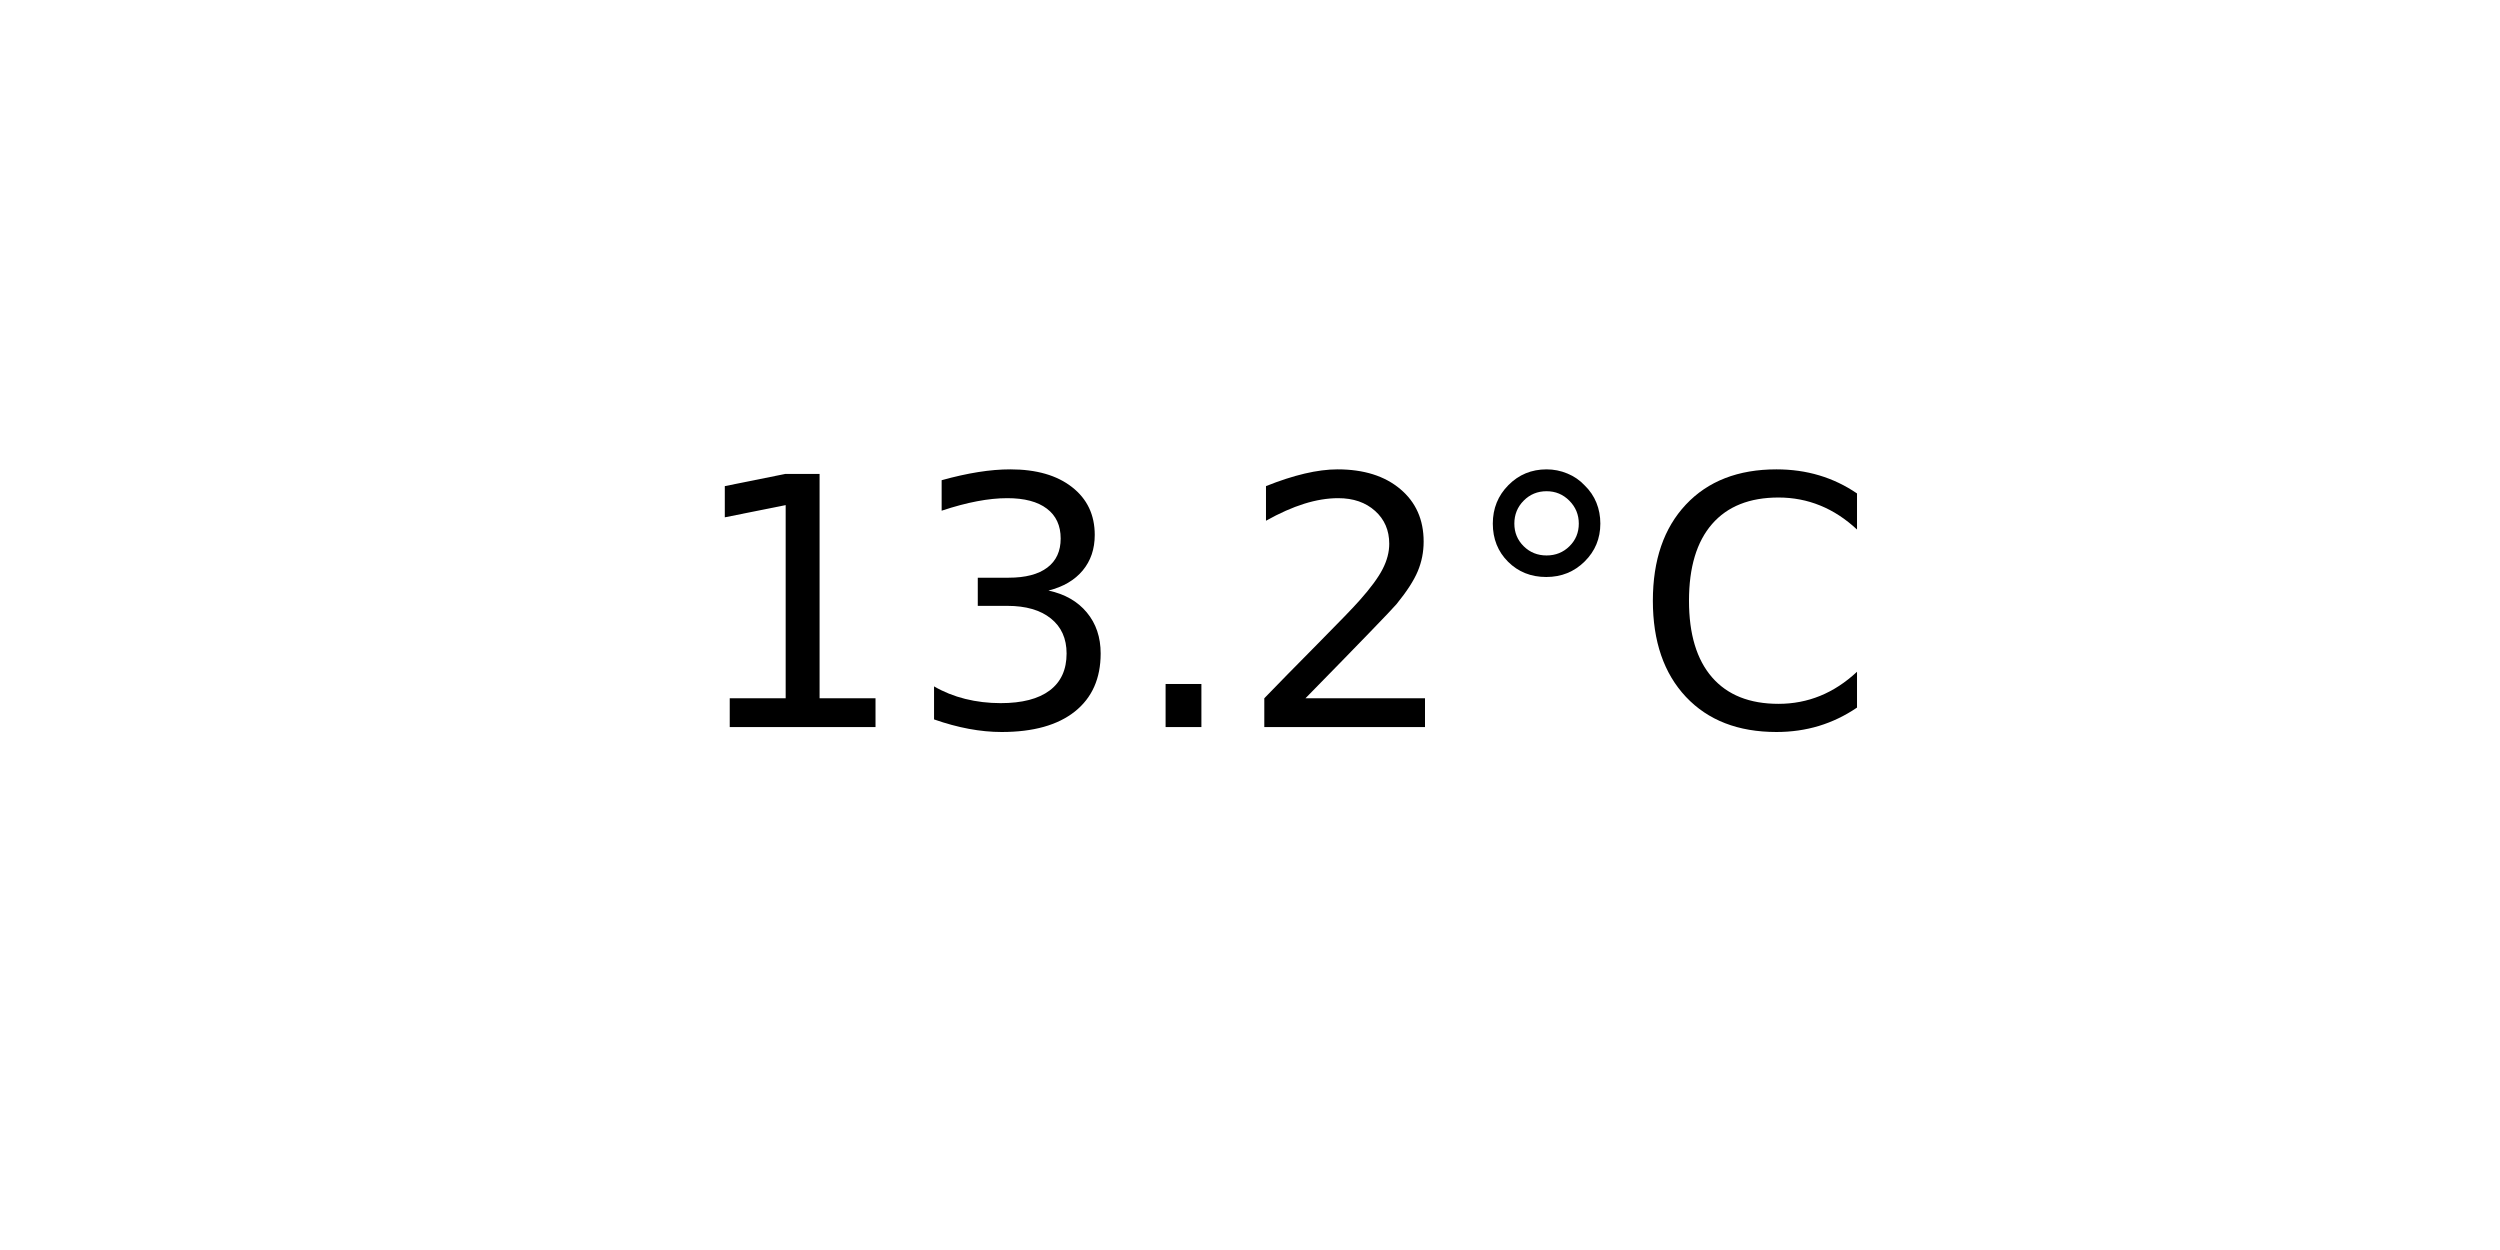
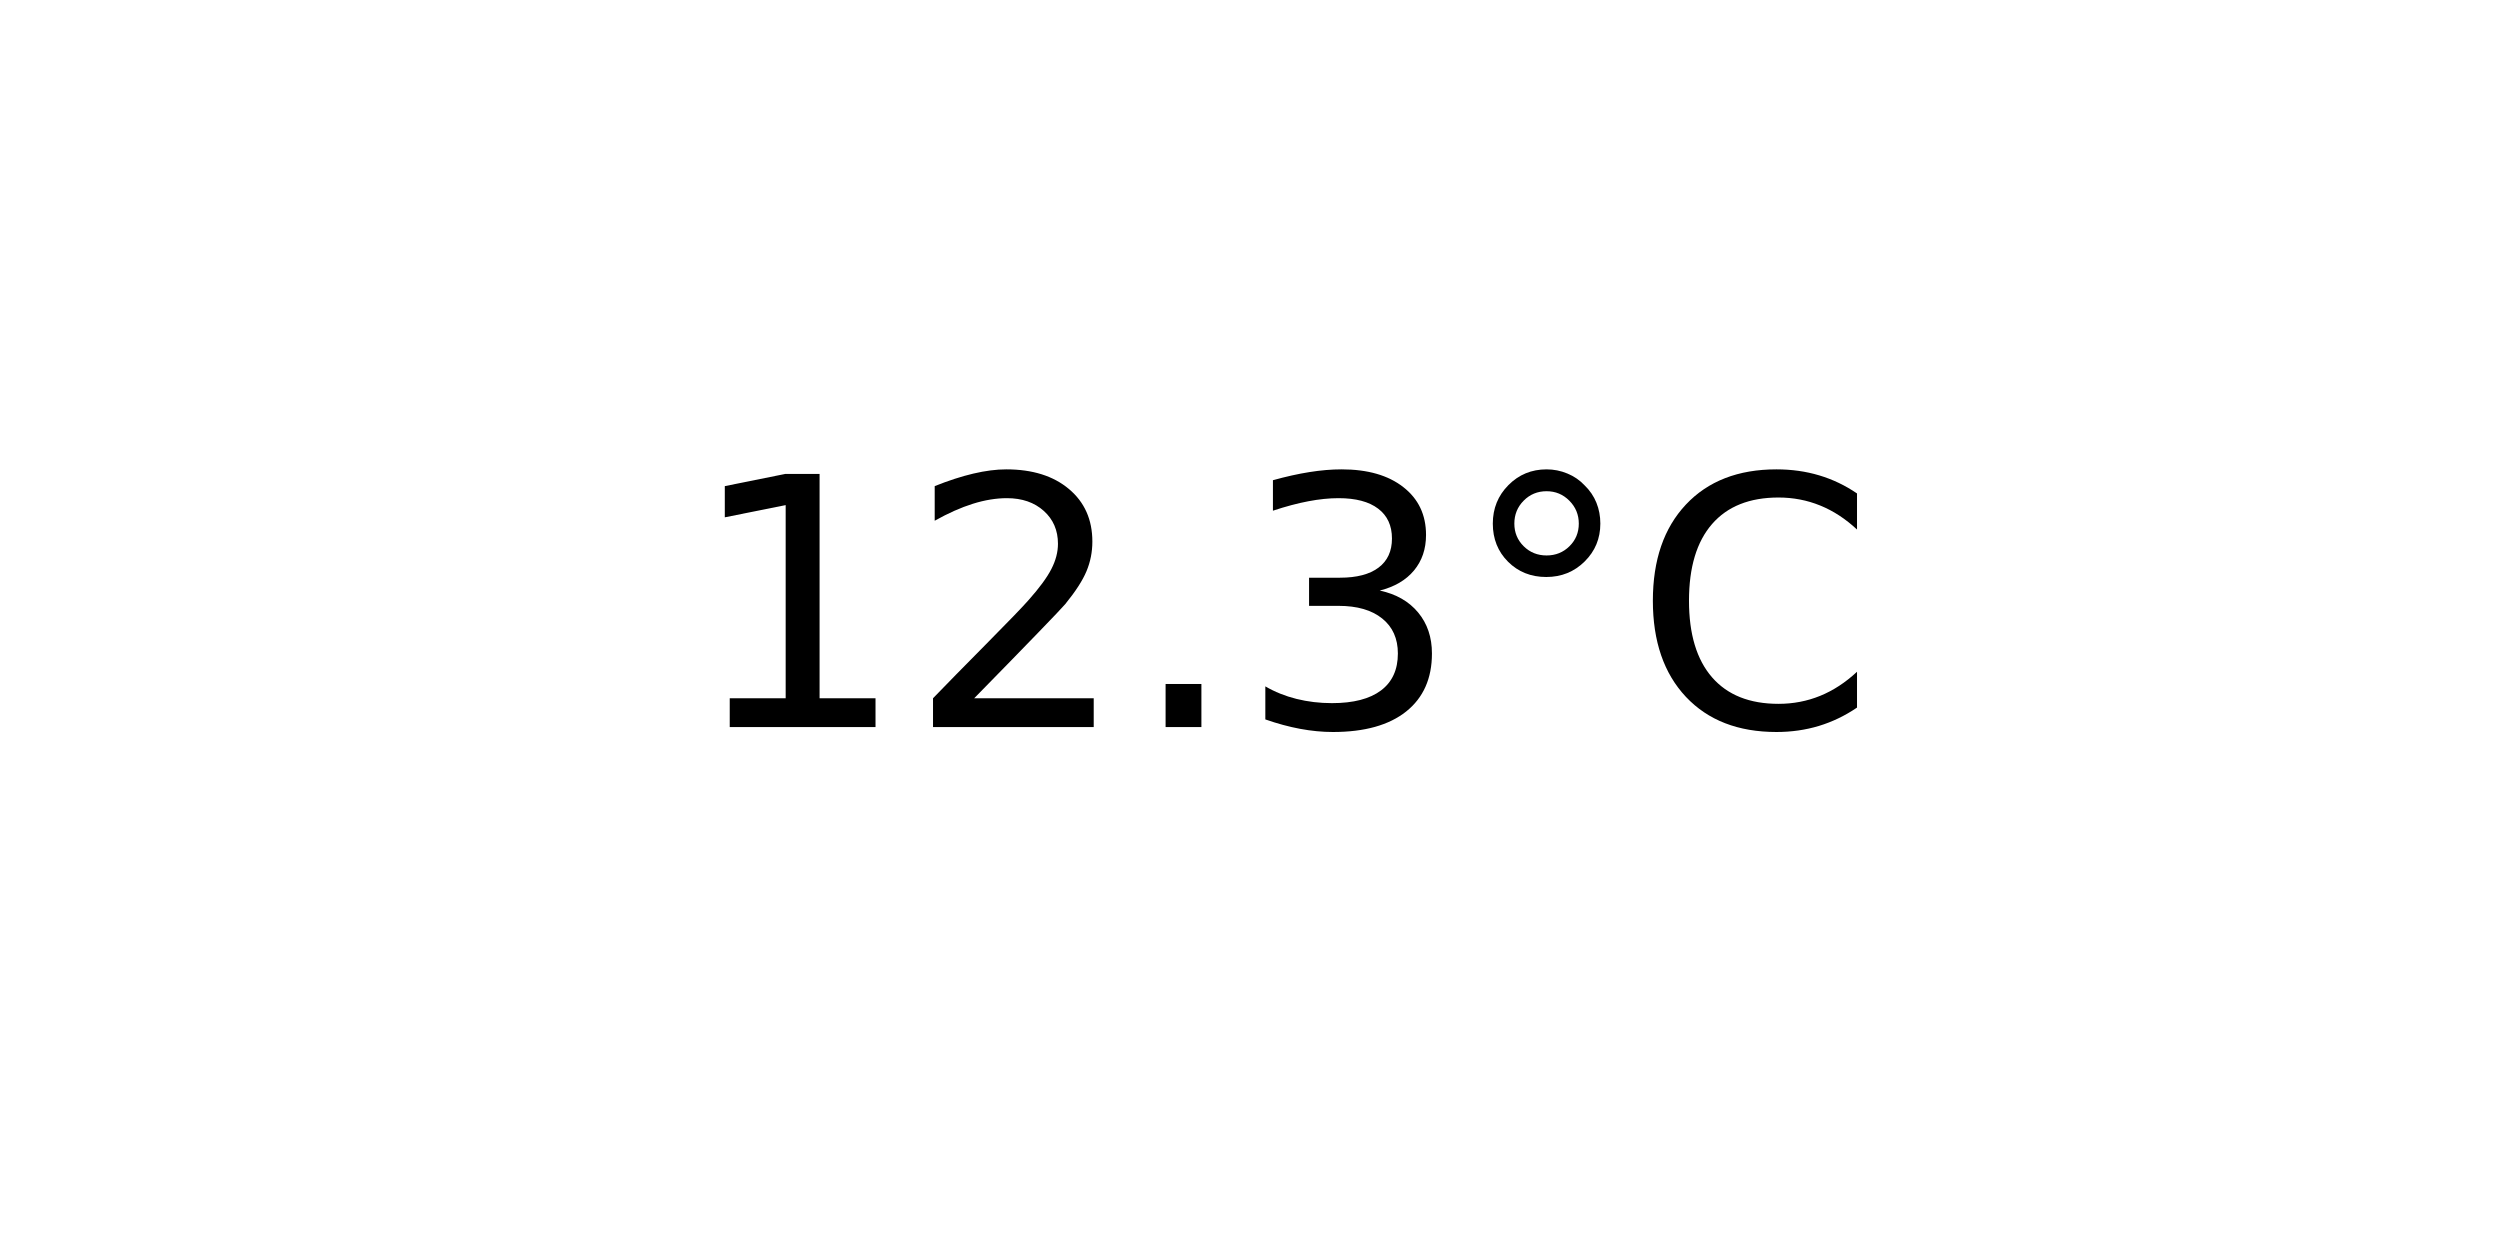
<svg xmlns="http://www.w3.org/2000/svg" xmlns:xlink="http://www.w3.org/1999/xlink" width="72pt" height="36pt" viewBox="0 0 72 36" version="1.1">
  <defs>
    <style type="text/css">*{stroke-linejoin: round; stroke-linecap: butt}</style>
  </defs>
  <g id="figure_1">
    <g id="axes_1">
      <g id="text_1">
        <g transform="translate(19.77578 20.93937) scale(0.1 -0.1)">
          <defs>
            <path id="DejaVuSans-31" d="M 794 531  L 1825 531  L 1825 4091  L 703 3866  L 703 4441  L 1819 4666  L 2450 4666  L 2450 531  L 3481 531  L 3481 0  L 794 0  L 794 531  z " transform="scale(0.015625)" />
+             <path id="DejaVuSans-32" d="M 1228 531  L 3431 531  L 3431 0  L 469 0  L 469 531  Q 828 903 1448 1529  Q 2069 2156 2228 2338  Q 2531 2678 2651 2914  Q 2772 3150 2772 3378  Q 2772 3750 2511 3984  Q 2250 4219 1831 4219  Q 1534 4219 1204 4116  Q 875 4013 500 3803  L 500 4441  Q 881 4594 1212 4672  Q 1544 4750 1819 4750  Q 2544 4750 2975 4387  Q 3406 4025 3406 3419  Q 3406 3131 3298 2873  Q 3191 2616 2906 2266  Q 2828 2175 2409 1742  Q 1991 1309 1228 531  z " transform="scale(0.015625)" />
+             <path id="DejaVuSans-2e" d="M 684 794  L 1344 794  L 1344 0  L 684 0  L 684 794  z " transform="scale(0.015625)" />
            <path id="DejaVuSans-33" d="M 2597 2516  Q 3050 2419 3304 2112  Q 3559 1806 3559 1356  Q 3559 666 3084 287  Q 2609 -91 1734 -91  Q 1441 -91 1130 -33  Q 819 25 488 141  L 488 750  Q 750 597 1062 519  Q 1375 441 1716 441  Q 2309 441 2620 675  Q 2931 909 2931 1356  Q 2931 1769 2642 2001  Q 2353 2234 1838 2234  L 1294 2234  L 1294 2753  L 1863 2753  Q 2328 2753 2575 2939  Q 2822 3125 2822 3475  Q 2822 3834 2567 4026  Q 2313 4219 1838 4219  Q 1578 4219 1281 4162  Q 984 4106 628 3988  L 628 4550  Q 988 4650 1302 4700  Q 1616 4750 1894 4750  Q 2613 4750 3031 4423  Q 3450 4097 3450 3541  Q 3450 3153 3228 2886  Q 3006 2619 2597 2516  z " transform="scale(0.015625)" />
-             <path id="DejaVuSans-2e" d="M 684 794  L 1344 794  L 1344 0  L 684 0  L 684 794  z " transform="scale(0.015625)" />
-             <path id="DejaVuSans-32" d="M 1228 531  L 3431 531  L 3431 0  L 469 0  L 469 531  Q 828 903 1448 1529  Q 2069 2156 2228 2338  Q 2531 2678 2651 2914  Q 2772 3150 2772 3378  Q 2772 3750 2511 3984  Q 2250 4219 1831 4219  Q 1534 4219 1204 4116  Q 875 4013 500 3803  L 500 4441  Q 881 4594 1212 4672  Q 1544 4750 1819 4750  Q 2544 4750 2975 4387  Q 3406 4025 3406 3419  Q 3406 3131 3298 2873  Q 3191 2616 2906 2266  Q 2828 2175 2409 1742  Q 1991 1309 1228 531  z " transform="scale(0.015625)" />
            <path id="DejaVuSans-b0" d="M 1600 4347  Q 1350 4347 1178 4173  Q 1006 4000 1006 3750  Q 1006 3503 1178 3333  Q 1350 3163 1600 3163  Q 1850 3163 2022 3333  Q 2194 3503 2194 3750  Q 2194 3997 2020 4172  Q 1847 4347 1600 4347  z M 1600 4750  Q 1800 4750 1984 4673  Q 2169 4597 2303 4453  Q 2447 4313 2519 4134  Q 2591 3956 2591 3750  Q 2591 3338 2302 3052  Q 2013 2766 1594 2766  Q 1172 2766 890 3047  Q 609 3328 609 3750  Q 609 4169 896 4459  Q 1184 4750 1600 4750  z " transform="scale(0.015625)" />
            <path id="DejaVuSans-43" d="M 4122 4306  L 4122 3641  Q 3803 3938 3442 4084  Q 3081 4231 2675 4231  Q 1875 4231 1450 3742  Q 1025 3253 1025 2328  Q 1025 1406 1450 917  Q 1875 428 2675 428  Q 3081 428 3442 575  Q 3803 722 4122 1019  L 4122 359  Q 3791 134 3420 21  Q 3050 -91 2638 -91  Q 1578 -91 968 557  Q 359 1206 359 2328  Q 359 3453 968 4101  Q 1578 4750 2638 4750  Q 3056 4750 3426 4639  Q 3797 4528 4122 4306  z " transform="scale(0.015625)" />
          </defs>
          <use xlink:href="#DejaVuSans-31" />
-           <use xlink:href="#DejaVuSans-33" x="63.623" />
+           <use xlink:href="#DejaVuSans-32" x="63.623" />
          <use xlink:href="#DejaVuSans-2e" x="127.246" />
-           <use xlink:href="#DejaVuSans-32" x="159.033" />
+           <use xlink:href="#DejaVuSans-33" x="159.033" />
          <use xlink:href="#DejaVuSans-b0" x="222.656" />
          <use xlink:href="#DejaVuSans-43" x="272.656" />
        </g>
      </g>
    </g>
  </g>
</svg>
